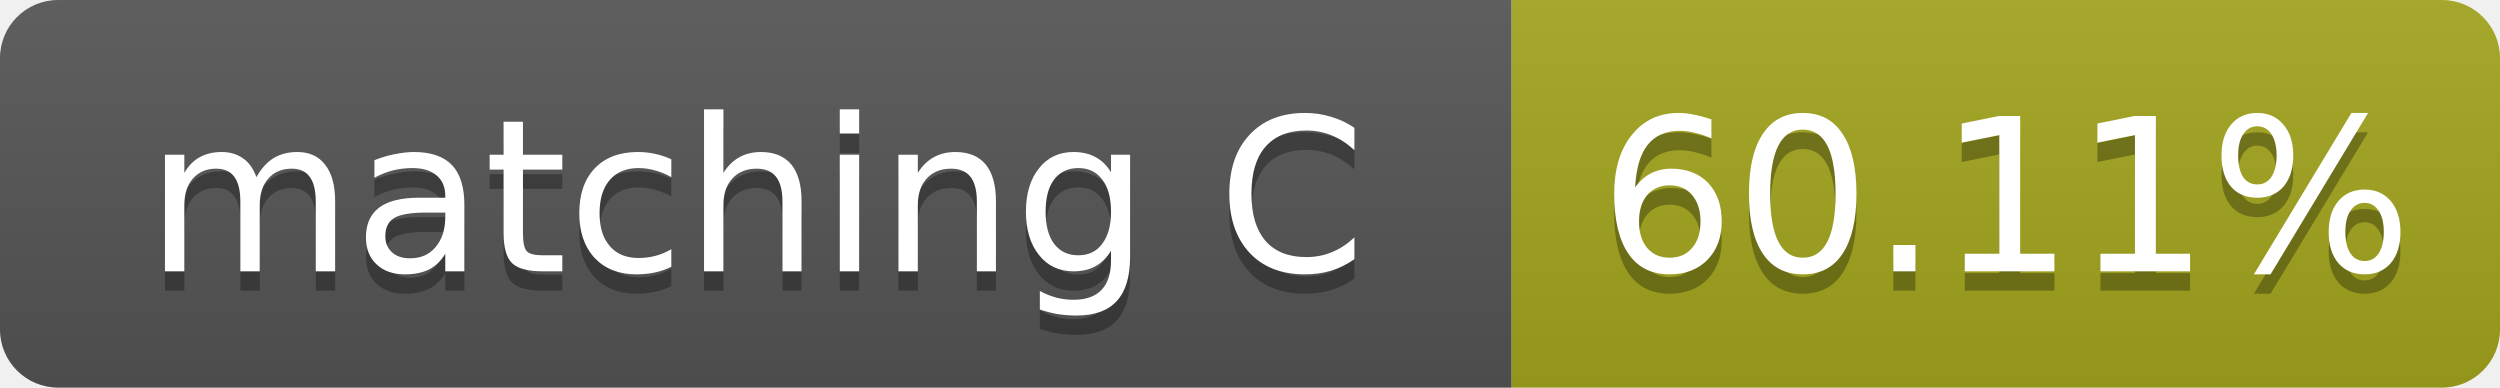
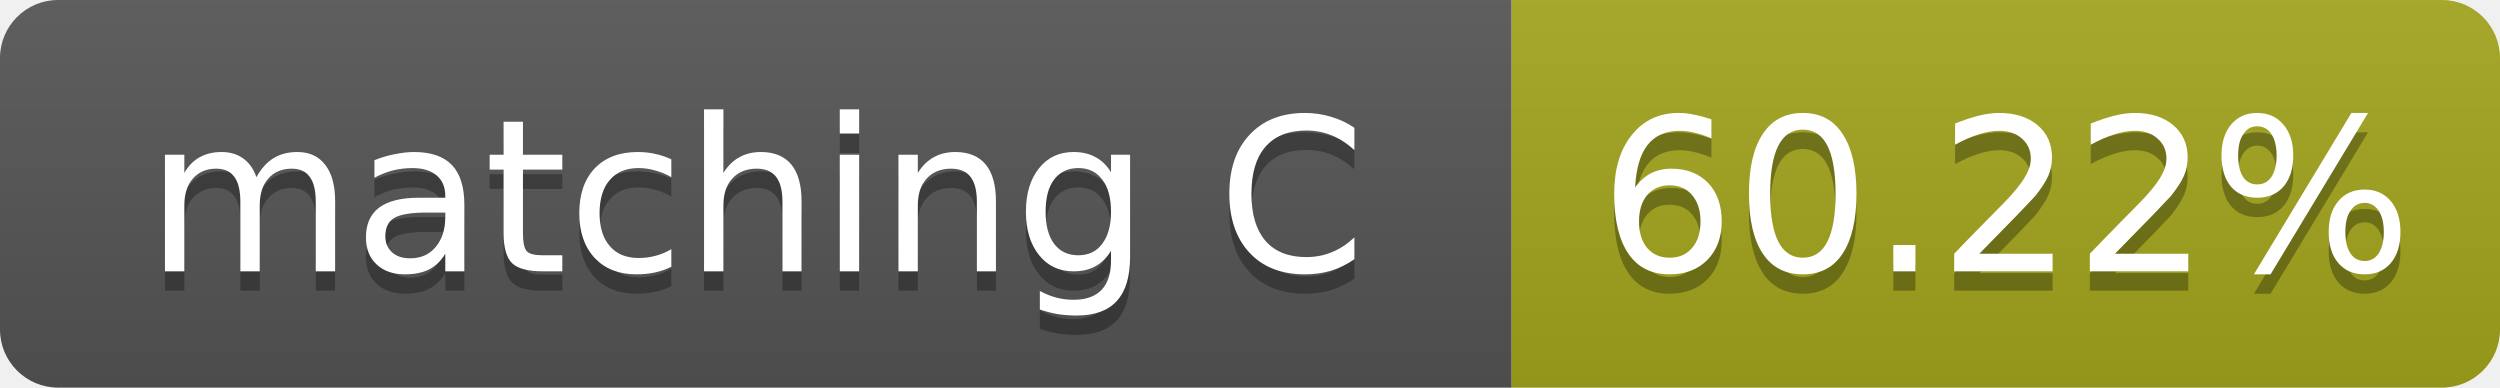
- <svg xmlns="http://www.w3.org/2000/svg" width="129" height="20" role="img" aria-label="matching C: 60.11%">
+ <svg xmlns="http://www.w3.org/2000/svg" width="129" height="20" role="img" aria-label="matching C: 60.22%">
  <linearGradient id="s" x2="0" y2="100%">
    <stop offset="0" stop-color="#bbb" stop-opacity=".1" />
    <stop offset="1" stop-opacity=".1" />
  </linearGradient>
  <clipPath id="r">
    <rect width="129" height="20" rx="3" fill="#fff" />
  </clipPath>
  <g clip-path="url(#r)">
    <rect width="78" height="20" fill="#555" />
    <rect x="78" width="51" height="20" fill="#a4a61d" />
    <rect width="129" height="20" fill="url(#s)" />
  </g>
  <g fill="#fff" text-anchor="middle" font-family="Verdana,Geneva,DejaVu Sans,sans-serif" font-size="11">
    <text x="39.0" y="15" fill="#010101" fill-opacity=".3">matching C</text>
    <text x="39.0" y="14">matching C</text>
-     <text x="103.5" y="15" fill="#010101" fill-opacity=".3">60.11%</text>
-     <text x="103.5" y="14">60.11%</text>
+     <text x="103.5" y="15" fill="#010101" fill-opacity=".3">60.22%</text>
+     <text x="103.5" y="14">60.22%</text>
  </g>
</svg>
